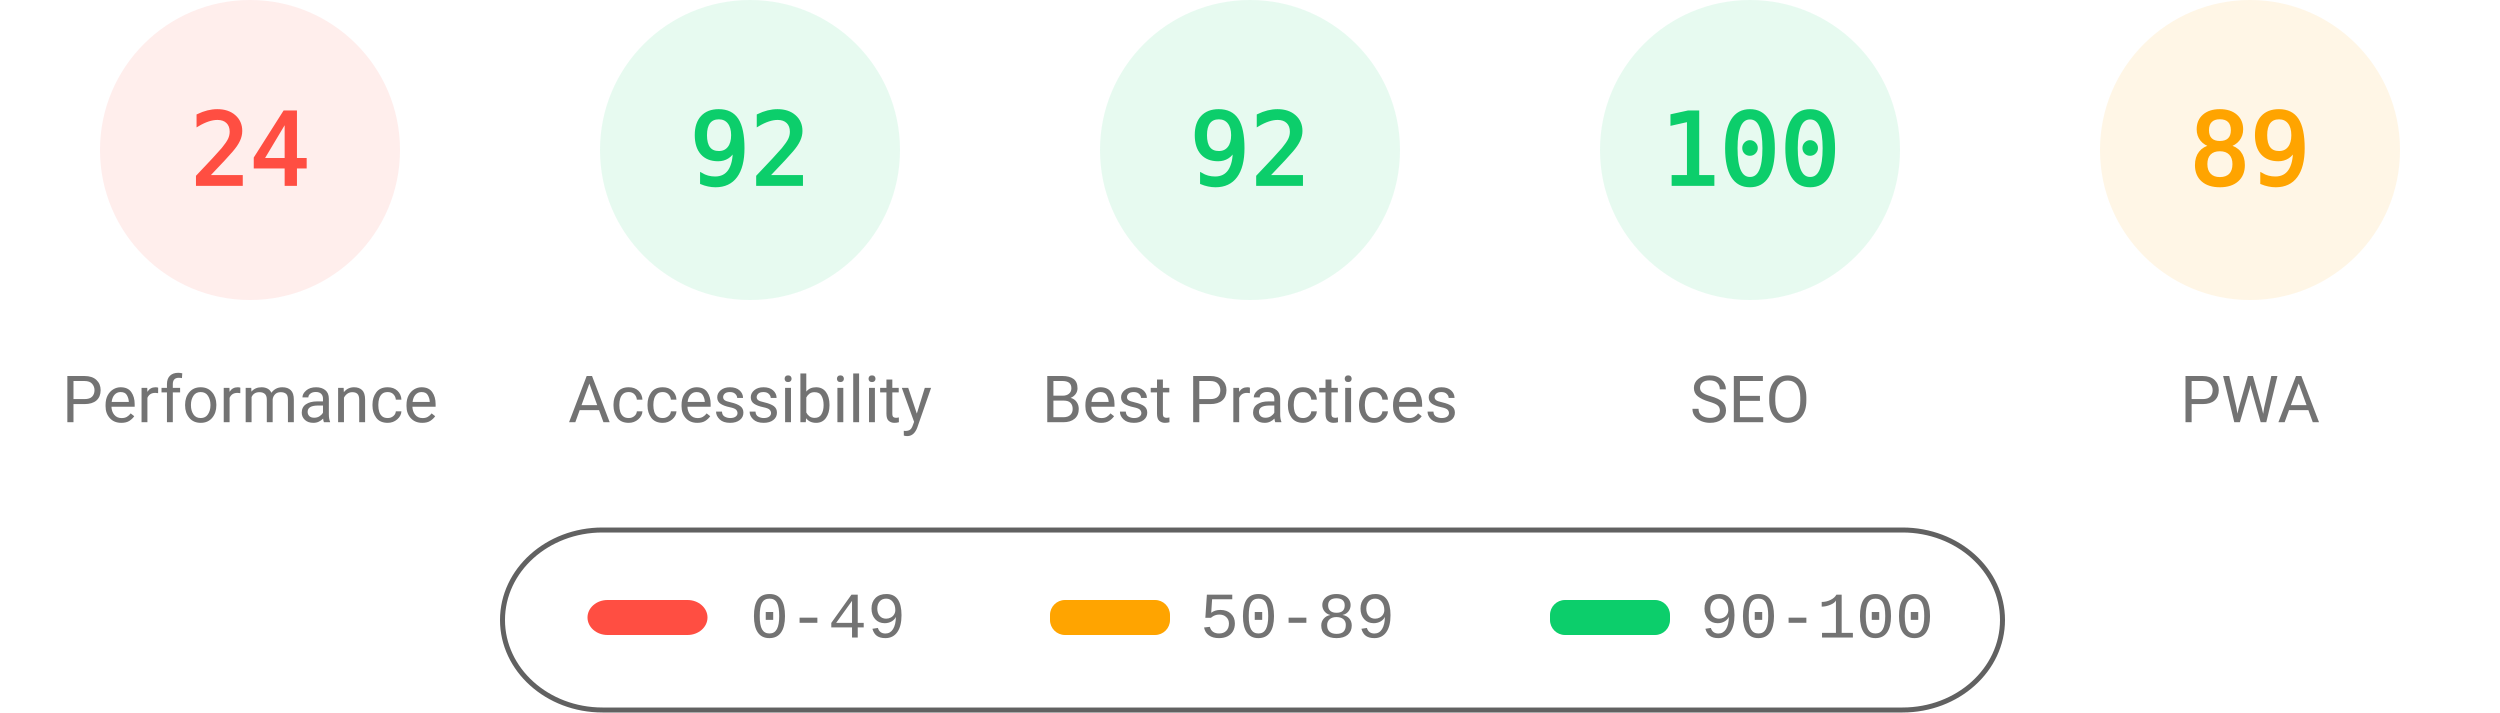
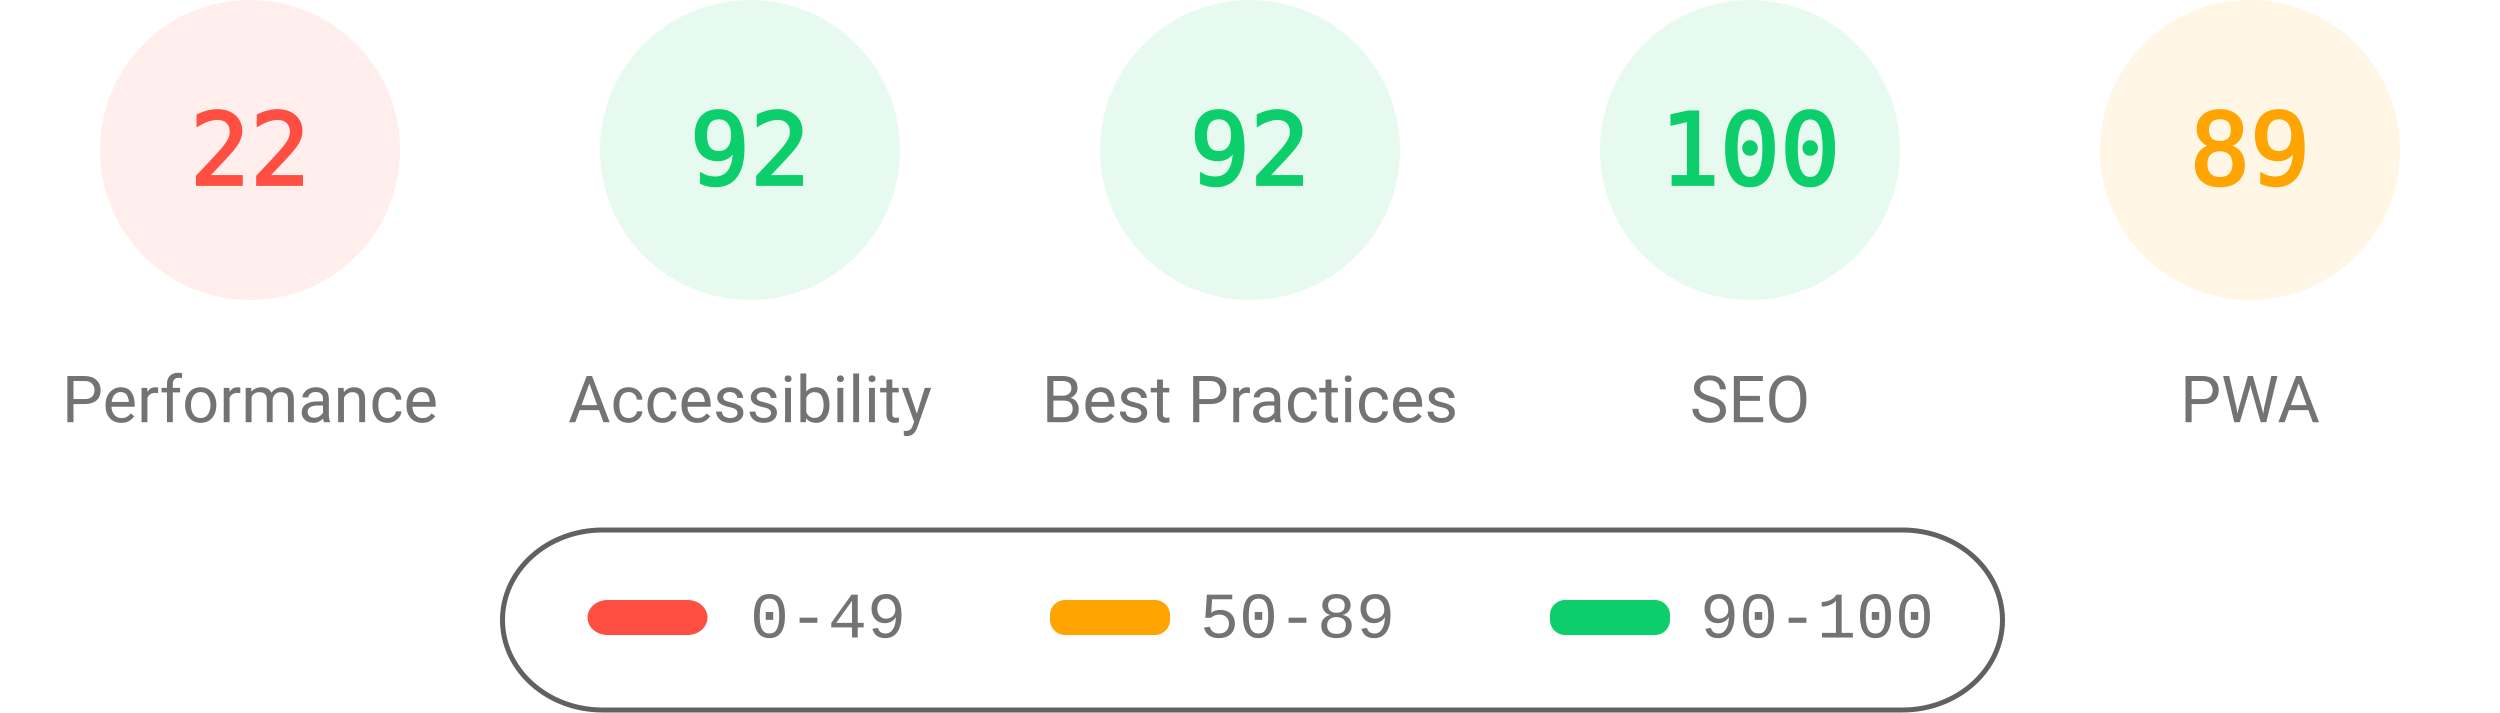
<svg xmlns="http://www.w3.org/2000/svg" fill="none" width="1000" height="285">
  <style>.gauge-base{opacity:.1}.gauge-arc{fill:none;animation-delay:250ms;stroke-linecap:round;transform:rotate(-90deg);transform-origin:100px 60px;animation:load-gauge 1s ease forwards}.guage-text{font-size:40px;font-family:monospace;text-align:center}.guage-red{color:#ff4e42;fill:#ff4e42;stroke:#ff4e42}.guage-orange{color:#ffa400;fill:#ffa400;stroke:#ffa400}.guage-green{color:#0cce6b;fill:#0cce6b;stroke:#0cce6b}.guage-undefined{color:#5c5c5c;fill:#5c5c5c;stroke:#5c5c5c}.guage-title{color:#737373;fill:#737373;stroke:none;font-size:26px;line-height:26px;font-family:Roboto,Halvetica,Arial,sans-serif}@keyframes load-gauge{from{stroke-dasharray:0 352.858}}</style>
  <svg class="guage-div guage-perf guage-red" viewBox="0 0 200 200" width="200" height="200">
    <circle class="gauge-base" r="56" cx="100" cy="60" stroke-width="8" />
-     <circle class="gauge-arc guage-arc-1" r="56" cx="100" cy="60" stroke-width="8" style="stroke-dasharray:84.446,351.858" />
-     <text class="guage-text" x="100" y="60" alignment-baseline="central" dominant-baseline="central" text-anchor="middle">24</text>
+     <circle class="gauge-arc guage-arc-1" r="56" cx="100" cy="60" stroke-width="8" style="stroke-dasharray:77.409,351.858" />
+     <text class="guage-text" x="100" y="60" alignment-baseline="central" dominant-baseline="central" text-anchor="middle">22</text>
    <text class="guage-title" x="100" y="160" alignment-baseline="central" dominant-baseline="central" text-anchor="middle">Performance</text>
  </svg>
  <svg class="guage-div guage-acc guage-green" viewBox="0 0 200 200" width="200" height="200" x="200">
    <circle class="gauge-base" r="56" cx="100" cy="60" stroke-width="8" />
    <circle class="gauge-arc guage-arc-2" r="56" cx="100" cy="60" stroke-width="8" style="stroke-dasharray:323.709,351.858" />
    <text class="guage-text" x="100" y="60" alignment-baseline="central" dominant-baseline="central" text-anchor="middle">92</text>
    <text class="guage-title" x="100" y="160" alignment-baseline="central" dominant-baseline="central" text-anchor="middle">Accessibility</text>
  </svg>
  <svg class="guage-div guage-best guage-green" viewBox="0 0 200 200" width="200" height="200" x="400">
    <circle class="gauge-base" r="56" cx="100" cy="60" stroke-width="8" />
    <circle class="gauge-arc guage-arc-3" r="56" cx="100" cy="60" stroke-width="8" style="stroke-dasharray:323.709,351.858" />
    <text class="guage-text" x="100" y="60" alignment-baseline="central" dominant-baseline="central" text-anchor="middle">92</text>
    <text class="guage-title" x="100" y="160" alignment-baseline="central" dominant-baseline="central" text-anchor="middle">Best Practices</text>
  </svg>
  <svg class="guage-div guage-seo guage-green" viewBox="0 0 200 200" width="200" height="200" x="600">
    <circle class="gauge-base" r="56" cx="100" cy="60" stroke-width="8" />
    <circle class="gauge-arc guage-arc-4" r="56" cx="100" cy="60" stroke-width="8" style="stroke-dasharray:351.858,351.858" />
    <text class="guage-text" x="100" y="60" alignment-baseline="central" dominant-baseline="central" text-anchor="middle">100</text>
    <text class="guage-title" x="100" y="160" alignment-baseline="central" dominant-baseline="central" text-anchor="middle">SEO</text>
  </svg>
  <svg class="guage-div guage-pwa guage-orange" viewBox="0 0 200 200" width="200" height="200" x="800">
    <circle class="gauge-base" r="56" cx="100" cy="60" stroke-width="8" />
    <circle class="gauge-arc guage-arc-4" r="56" cx="100" cy="60" stroke-width="8" style="stroke-dasharray:313.154,351.858" />
    <text class="guage-text" x="100" y="60" alignment-baseline="central" dominant-baseline="central" text-anchor="middle">89</text>
    <text class="guage-title" x="100" y="160" alignment-baseline="central" dominant-baseline="central" text-anchor="middle">PWA</text>
  </svg>
  <svg width="604" height="76" x="200" y="210">
    <path fill="none" id="canvas_background" d="M-1-1h604v80H-1z" />
    <rect fill-opacity="0" stroke="#616161" stroke-width="2" rx="40" id="svg_2" height="72" width="600" y="2" x="1" fill="#000" />
    <rect stroke="#000" rx="8" id="svg_3" height="14" width="48" y="30" x="35" stroke-opacity="null" stroke-width="0" fill="#ff4e42" />
    <rect stroke="#000" rx="6" id="svg_4" height="14" width="48" y="30" x="220" stroke-opacity="null" stroke-width="0" fill="#ffa400" />
    <rect stroke="#000" rx="6" id="svg_5" height="14" width="48" y="30" x="420" stroke-opacity="null" stroke-width="0" fill="#0cce6b" />
    <text xml:space="preserve" text-anchor="start" font-family="'Courier New', Courier, monospace" font-size="26" id="svg_6" y="45" x="100" stroke-opacity="null" stroke-width="0" stroke="#000" fill="#737373">0-49</text>
    <text xml:space="preserve" text-anchor="start" font-family="'Courier New', Courier, monospace" font-size="26" id="svg_7" y="45" x="280" stroke-opacity="null" stroke-width="0" stroke="#000" fill="#737373">50-89</text>
    <text xml:space="preserve" text-anchor="start" font-family="'Courier New', Courier, monospace" font-size="26" id="svg_8" y="45" x="480" stroke-opacity="null" stroke-width="0" stroke="#000" fill="#737373">90-100</text>
  </svg>
</svg>
